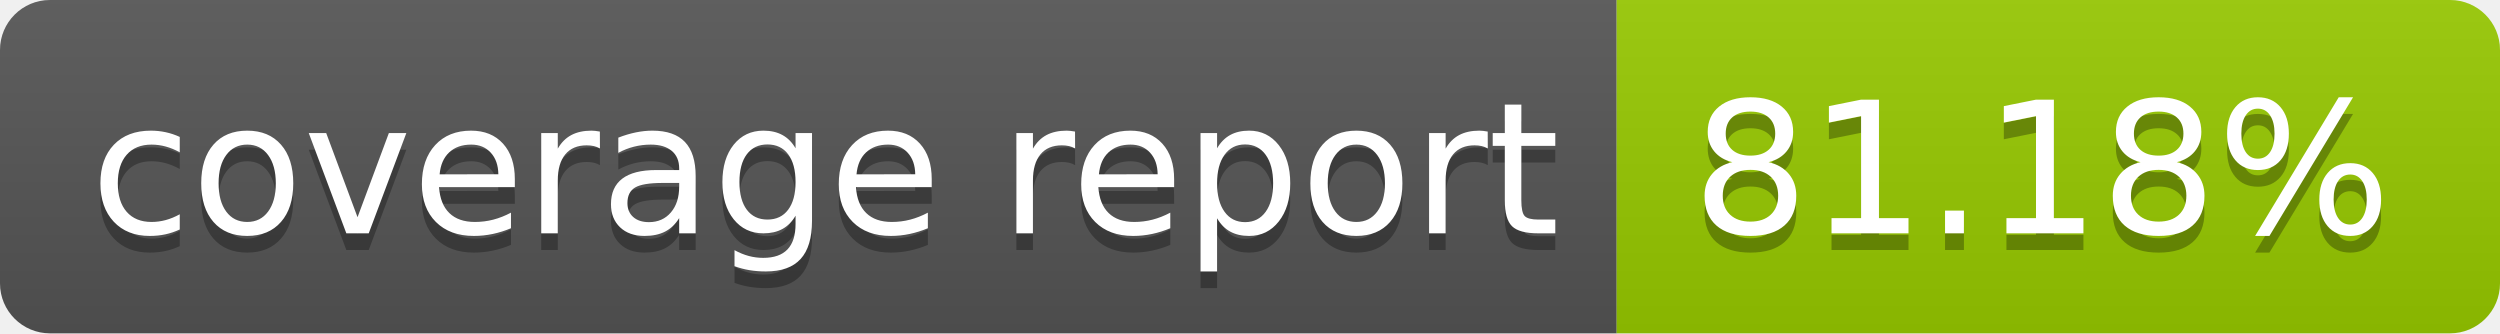
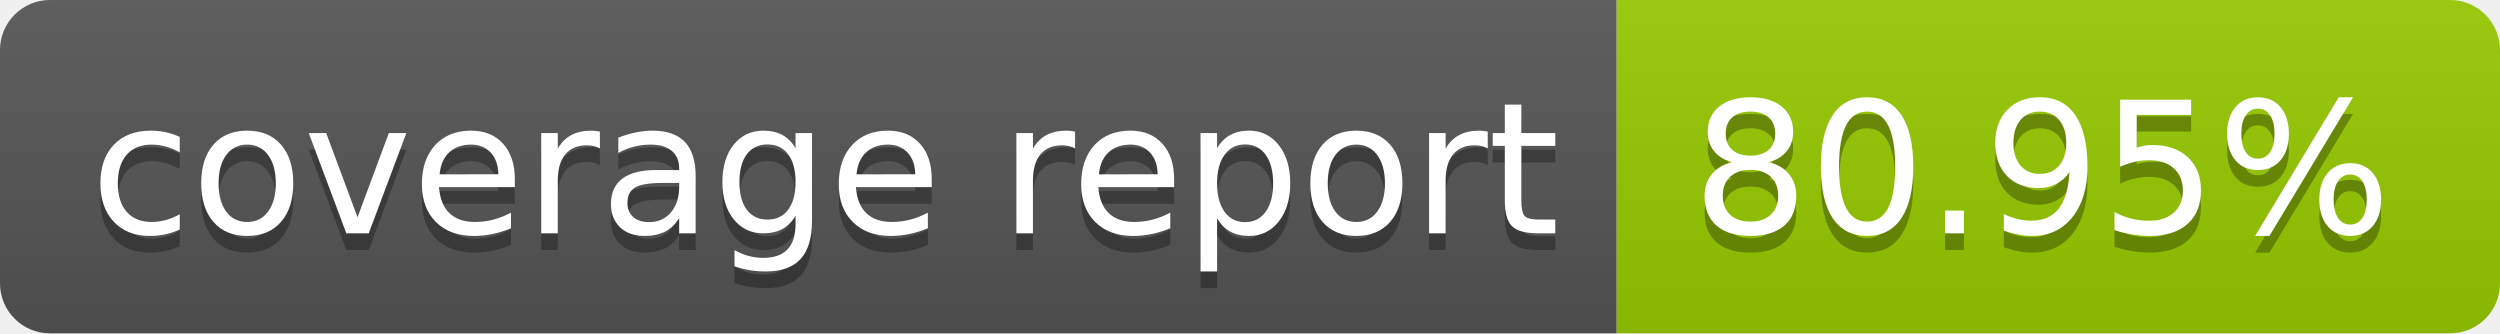
- <svg xmlns="http://www.w3.org/2000/svg" width="150" height="20" role="img" aria-label="coverage report: 81.18%">
+ <svg xmlns="http://www.w3.org/2000/svg" width="150" height="20" role="img" aria-label="coverage report: 80.95%">
  <linearGradient id="s" x2="0" y2="100%">
    <stop offset="0" stop-color="#bbb" stop-opacity=".1" />
    <stop offset="1" stop-opacity=".1" />
  </linearGradient>
  <clipPath id="r">
    <rect width="150" height="20" rx="3" fill="#fff" />
  </clipPath>
  <g clip-path="url(#r)">
    <rect width="97" height="20" fill="#555" />
    <rect x="97" width="53" height="20" fill="#97ca00" />
    <rect width="150" height="20" fill="url(#s)" />
  </g>
  <g fill="#fff" text-anchor="middle" font-family="Verdana,Geneva,DejaVu Sans,sans-serif" text-rendering="geometricPrecision" font-size="110">
    <text aria-hidden="true" x="495" y="150" fill="#010101" fill-opacity=".3" transform="scale(.1)" textLength="870">coverage report</text>
    <text x="495" y="140" transform="scale(.1)" fill="#fff" textLength="870">coverage report</text>
-     <text aria-hidden="true" x="1225" y="150" fill="#010101" fill-opacity=".3" transform="scale(.1)" textLength="430">81.18%</text>
-     <text x="1225" y="140" transform="scale(.1)" fill="#fff" textLength="430">81.18%</text>
+     <text aria-hidden="true" x="1225" y="150" fill="#010101" fill-opacity=".3" transform="scale(.1)" textLength="430">80.95%</text>
+     <text x="1225" y="140" transform="scale(.1)" fill="#fff" textLength="430">80.95%</text>
  </g>
</svg>
